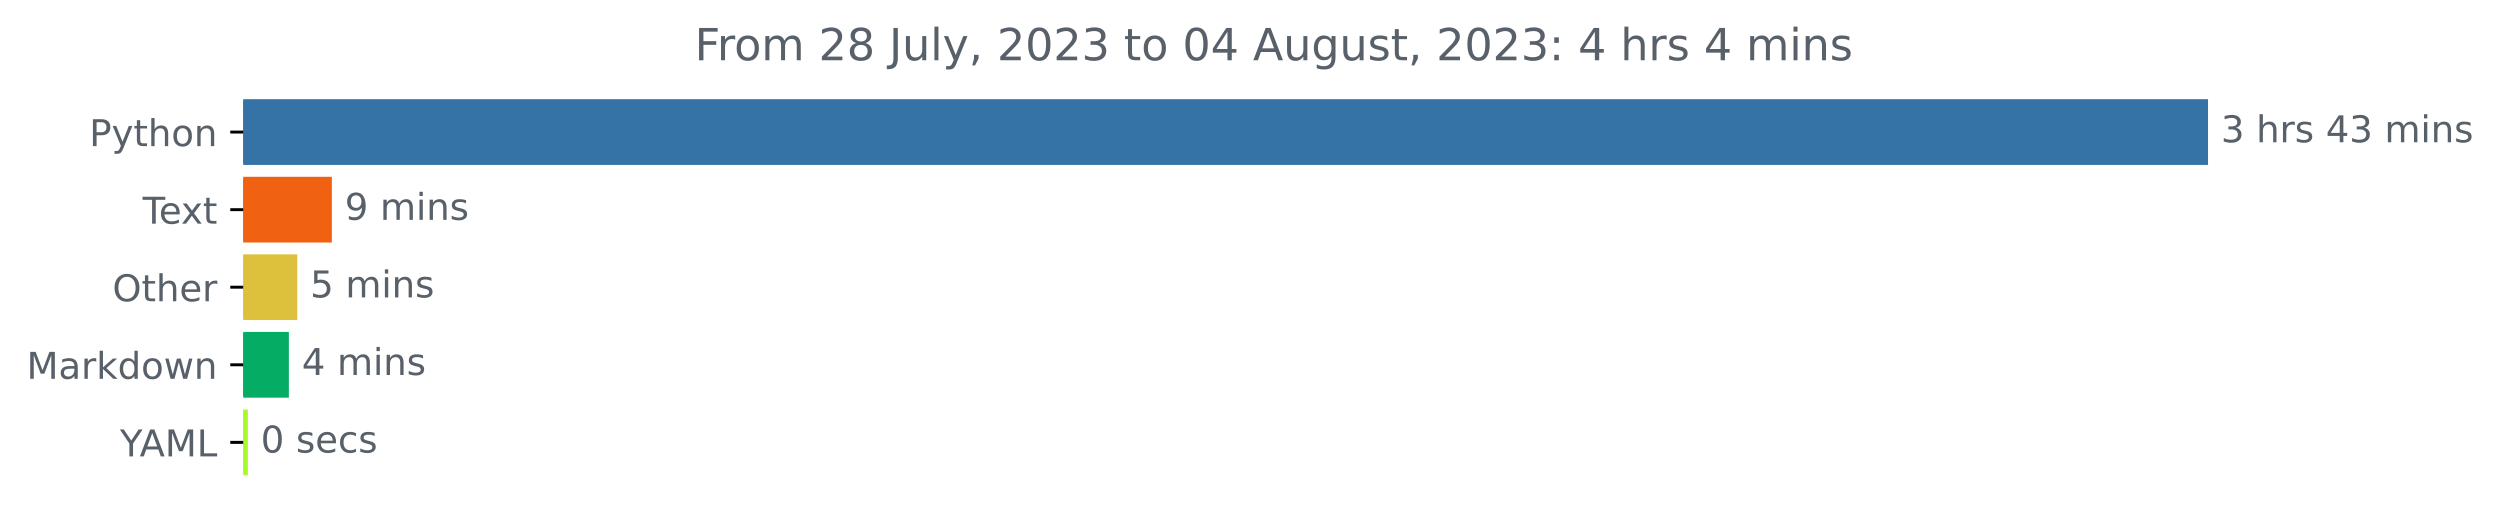
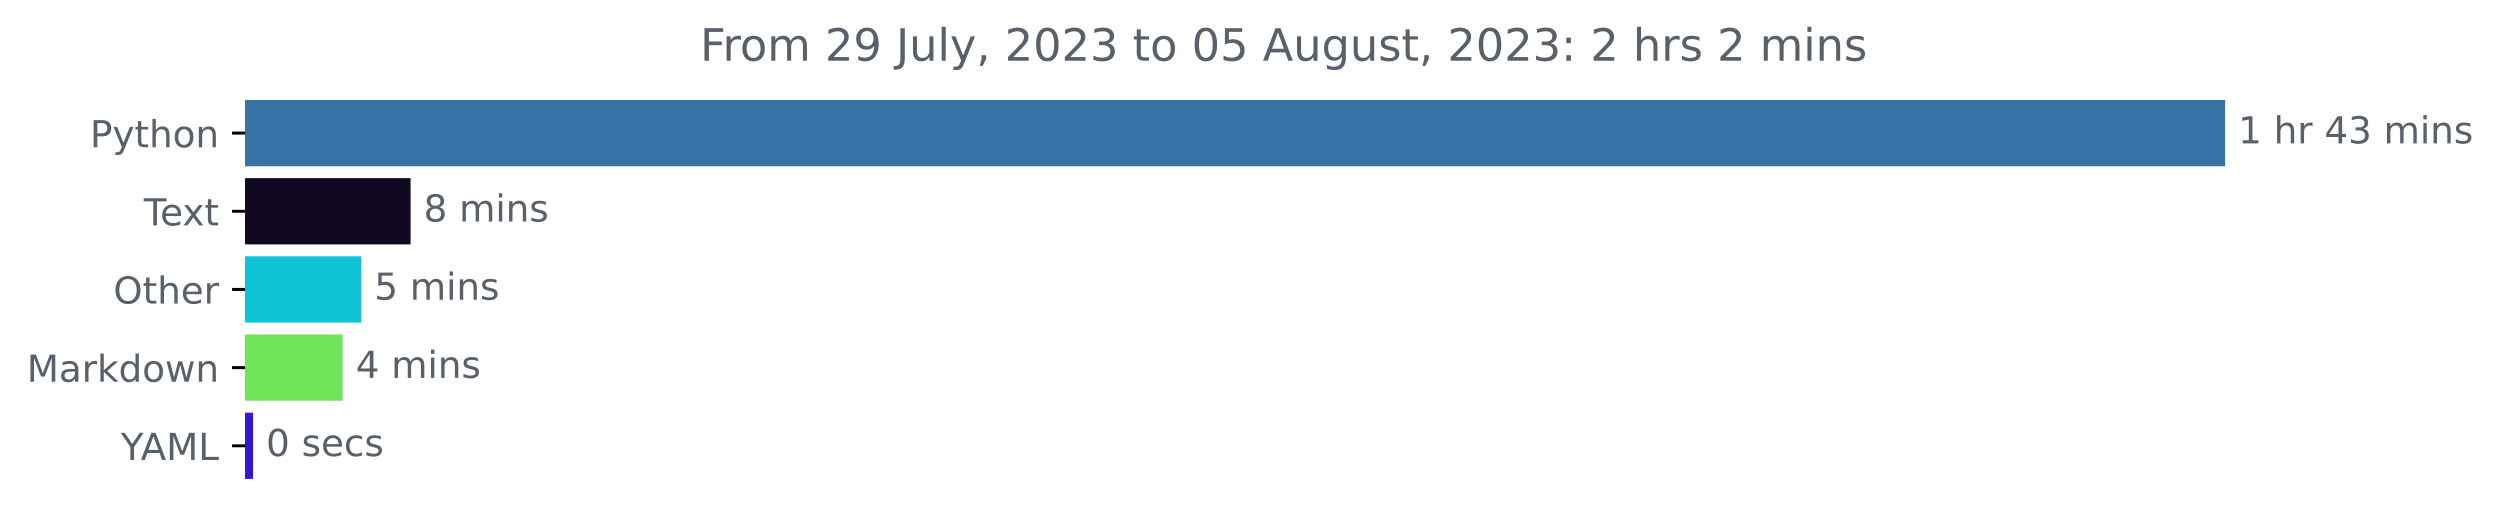
- <svg xmlns="http://www.w3.org/2000/svg" xmlns:xlink="http://www.w3.org/1999/xlink" width="676.815pt" height="140.398pt" viewBox="0 0 676.815 140.398" version="1.1">
+ <svg xmlns="http://www.w3.org/2000/svg" xmlns:xlink="http://www.w3.org/1999/xlink" width="671.605pt" height="140.398pt" viewBox="0 0 671.605 140.398" version="1.1">
  <defs>
    <style type="text/css">*{stroke-linejoin: round; stroke-linecap: butt}</style>
  </defs>
  <g id="figure_1">
    <g id="patch_1">
-       <path d="M 0 140.398  L 676.815 140.398  L 676.815 0  L 0 0  L 0 140.398  z " style="fill: none" />
+       <path d="M 0 140.398  L 671.605 140.398  L 671.605 0  L 0 0  L 0 140.398  z " style="fill: none" />
    </g>
    <g id="axes_1">
      <g id="patch_2">
-         <path d="M 65.841 27.358  L 597.269 27.358  L 597.269 44.158  L 65.841 44.158  z " clip-path="url(#p86bc22ea12)" style="fill: #3572a5; stroke: #3572a5; stroke-linejoin: miter" />
+         <path d="M 65.841 27.358  L 597.269 27.358  L 597.269 44.158  L 65.841 44.158  z " clip-path="url(#pfd7e960f10)" style="fill: #3572a5; stroke: #3572a5; stroke-linejoin: miter" />
      </g>
      <g id="patch_3">
-         <path d="M 65.841 48.358  L 89.341 48.358  L 89.341 65.158  L 65.841 65.158  z " clip-path="url(#p86bc22ea12)" style="fill: #f16112; stroke: #f16112; stroke-linejoin: miter" />
+         <path d="M 65.841 48.358  L 109.799 48.358  L 109.799 65.158  L 65.841 65.158  z " clip-path="url(#pfd7e960f10)" style="fill: #110821; stroke: #110821; stroke-linejoin: miter" />
      </g>
      <g id="patch_4">
-         <path d="M 65.841 69.358  L 79.976 69.358  L 79.976 86.158  L 65.841 86.158  z " clip-path="url(#p86bc22ea12)" style="fill: #ddc03c; stroke: #ddc03c; stroke-linejoin: miter" />
+         <path d="M 65.841 69.358  L 96.561 69.358  L 96.561 86.158  L 65.841 86.158  z " clip-path="url(#pfd7e960f10)" style="fill: #10c2d5; stroke: #10c2d5; stroke-linejoin: miter" />
      </g>
      <g id="patch_5">
-         <path d="M 65.841 90.358  L 77.707 90.358  L 77.707 107.158  L 65.841 107.158  z " clip-path="url(#p86bc22ea12)" style="fill: #05ac63; stroke: #05ac63; stroke-linejoin: miter" />
+         <path d="M 65.841 90.358  L 91.557 90.358  L 91.557 107.158  L 65.841 107.158  z " clip-path="url(#pfd7e960f10)" style="fill: #6fe55a; stroke: #6fe55a; stroke-linejoin: miter" />
      </g>
      <g id="patch_6">
-         <path d="M 65.841 111.358  L 66.597 111.358  L 66.597 128.158  L 65.841 128.158  z " clip-path="url(#p86bc22ea12)" style="fill: #a8fb29; stroke: #a8fb29; stroke-linejoin: miter" />
+         <path d="M 65.841 111.358  L 67.487 111.358  L 67.487 128.158  L 65.841 128.158  z " clip-path="url(#pfd7e960f10)" style="fill: #3617d1; stroke: #3617d1; stroke-linejoin: miter" />
      </g>
      <g id="matplotlib.axis_1" />
      <g id="matplotlib.axis_2">
        <g id="ytick_1">
          <g id="line2d_1">
            <defs>
-               <path id="m9ac40d24cc" d="M 0 0  L -3.5 0  " style="stroke: #000000; stroke-width: 0.8" />
+               <path id="m8bc936b886" d="M 0 0  L -3.5 0  " style="stroke: #000000; stroke-width: 0.8" />
            </defs>
            <g>
-               <use xlink:href="#m9ac40d24cc" x="65.841" y="35.758" style="stroke: #000000; stroke-width: 0.8" />
+               <use xlink:href="#m8bc936b886" x="65.841" y="35.758" style="stroke: #000000; stroke-width: 0.8" />
            </g>
          </g>
          <g id="text_1">
            <g style="fill: #586069" transform="translate(24.17813 39.55734)scale(0.1 -0.1)">
              <defs>
                <path id="DejaVuSans-50" d="M 1259 4147  L 1259 2394  L 2053 2394  Q 2494 2394 2734 2622  Q 2975 2850 2975 3272  Q 2975 3691 2734 3919  Q 2494 4147 2053 4147  L 1259 4147  z M 628 4666  L 2053 4666  Q 2838 4666 3239 4311  Q 3641 3956 3641 3272  Q 3641 2581 3239 2228  Q 2838 1875 2053 1875  L 1259 1875  L 1259 0  L 628 0  L 628 4666  z " transform="scale(0.015625)" />
                <path id="DejaVuSans-79" d="M 2059 -325  Q 1816 -950 1584 -1140  Q 1353 -1331 966 -1331  L 506 -1331  L 506 -850  L 844 -850  Q 1081 -850 1212 -737  Q 1344 -625 1503 -206  L 1606 56  L 191 3500  L 800 3500  L 1894 763  L 2988 3500  L 3597 3500  L 2059 -325  z " transform="scale(0.015625)" />
                <path id="DejaVuSans-74" d="M 1172 4494  L 1172 3500  L 2356 3500  L 2356 3053  L 1172 3053  L 1172 1153  Q 1172 725 1289 603  Q 1406 481 1766 481  L 2356 481  L 2356 0  L 1766 0  Q 1100 0 847 248  Q 594 497 594 1153  L 594 3053  L 172 3053  L 172 3500  L 594 3500  L 594 4494  L 1172 4494  z " transform="scale(0.015625)" />
                <path id="DejaVuSans-68" d="M 3513 2113  L 3513 0  L 2938 0  L 2938 2094  Q 2938 2591 2744 2837  Q 2550 3084 2163 3084  Q 1697 3084 1428 2787  Q 1159 2491 1159 1978  L 1159 0  L 581 0  L 581 4863  L 1159 4863  L 1159 2956  Q 1366 3272 1645 3428  Q 1925 3584 2291 3584  Q 2894 3584 3203 3211  Q 3513 2838 3513 2113  z " transform="scale(0.015625)" />
                <path id="DejaVuSans-6f" d="M 1959 3097  Q 1497 3097 1228 2736  Q 959 2375 959 1747  Q 959 1119 1226 758  Q 1494 397 1959 397  Q 2419 397 2687 759  Q 2956 1122 2956 1747  Q 2956 2369 2687 2733  Q 2419 3097 1959 3097  z M 1959 3584  Q 2709 3584 3137 3096  Q 3566 2609 3566 1747  Q 3566 888 3137 398  Q 2709 -91 1959 -91  Q 1206 -91 779 398  Q 353 888 353 1747  Q 353 2609 779 3096  Q 1206 3584 1959 3584  z " transform="scale(0.015625)" />
                <path id="DejaVuSans-6e" d="M 3513 2113  L 3513 0  L 2938 0  L 2938 2094  Q 2938 2591 2744 2837  Q 2550 3084 2163 3084  Q 1697 3084 1428 2787  Q 1159 2491 1159 1978  L 1159 0  L 581 0  L 581 3500  L 1159 3500  L 1159 2956  Q 1366 3272 1645 3428  Q 1925 3584 2291 3584  Q 2894 3584 3203 3211  Q 3513 2838 3513 2113  z " transform="scale(0.015625)" />
              </defs>
              <use xlink:href="#DejaVuSans-50" />
              <use xlink:href="#DejaVuSans-79" x="60.303" />
              <use xlink:href="#DejaVuSans-74" x="119.482" />
              <use xlink:href="#DejaVuSans-68" x="158.691" />
              <use xlink:href="#DejaVuSans-6f" x="222.07" />
              <use xlink:href="#DejaVuSans-6e" x="283.252" />
            </g>
          </g>
        </g>
        <g id="ytick_2">
          <g id="line2d_2">
            <g>
-               <use xlink:href="#m9ac40d24cc" x="65.841" y="56.758" style="stroke: #000000; stroke-width: 0.8" />
+               <use xlink:href="#m8bc936b886" x="65.841" y="56.758" style="stroke: #000000; stroke-width: 0.8" />
            </g>
          </g>
          <g id="text_2">
            <g style="fill: #586069" transform="translate(38.61563 60.55734)scale(0.1 -0.1)">
              <defs>
                <path id="DejaVuSans-54" d="M -19 4666  L 3928 4666  L 3928 4134  L 2272 4134  L 2272 0  L 1638 0  L 1638 4134  L -19 4134  L -19 4666  z " transform="scale(0.015625)" />
                <path id="DejaVuSans-65" d="M 3597 1894  L 3597 1613  L 953 1613  Q 991 1019 1311 708  Q 1631 397 2203 397  Q 2534 397 2845 478  Q 3156 559 3463 722  L 3463 178  Q 3153 47 2828 -22  Q 2503 -91 2169 -91  Q 1331 -91 842 396  Q 353 884 353 1716  Q 353 2575 817 3079  Q 1281 3584 2069 3584  Q 2775 3584 3186 3129  Q 3597 2675 3597 1894  z M 3022 2063  Q 3016 2534 2758 2815  Q 2500 3097 2075 3097  Q 1594 3097 1305 2825  Q 1016 2553 972 2059  L 3022 2063  z " transform="scale(0.015625)" />
                <path id="DejaVuSans-78" d="M 3513 3500  L 2247 1797  L 3578 0  L 2900 0  L 1881 1375  L 863 0  L 184 0  L 1544 1831  L 300 3500  L 978 3500  L 1906 2253  L 2834 3500  L 3513 3500  z " transform="scale(0.015625)" />
              </defs>
              <use xlink:href="#DejaVuSans-54" />
              <use xlink:href="#DejaVuSans-65" x="44.084" />
              <use xlink:href="#DejaVuSans-78" x="103.857" />
              <use xlink:href="#DejaVuSans-74" x="163.037" />
            </g>
          </g>
        </g>
        <g id="ytick_3">
          <g id="line2d_3">
            <g>
-               <use xlink:href="#m9ac40d24cc" x="65.841" y="77.758" style="stroke: #000000; stroke-width: 0.8" />
+               <use xlink:href="#m8bc936b886" x="65.841" y="77.758" style="stroke: #000000; stroke-width: 0.8" />
            </g>
          </g>
          <g id="text_3">
            <g style="fill: #586069" transform="translate(30.44687 81.55734)scale(0.1 -0.1)">
              <defs>
                <path id="DejaVuSans-4f" d="M 2522 4238  Q 1834 4238 1429 3725  Q 1025 3213 1025 2328  Q 1025 1447 1429 934  Q 1834 422 2522 422  Q 3209 422 3611 934  Q 4013 1447 4013 2328  Q 4013 3213 3611 3725  Q 3209 4238 2522 4238  z M 2522 4750  Q 3503 4750 4090 4092  Q 4678 3434 4678 2328  Q 4678 1225 4090 567  Q 3503 -91 2522 -91  Q 1538 -91 948 565  Q 359 1222 359 2328  Q 359 3434 948 4092  Q 1538 4750 2522 4750  z " transform="scale(0.015625)" />
                <path id="DejaVuSans-72" d="M 2631 2963  Q 2534 3019 2420 3045  Q 2306 3072 2169 3072  Q 1681 3072 1420 2755  Q 1159 2438 1159 1844  L 1159 0  L 581 0  L 581 3500  L 1159 3500  L 1159 2956  Q 1341 3275 1631 3429  Q 1922 3584 2338 3584  Q 2397 3584 2469 3576  Q 2541 3569 2628 3553  L 2631 2963  z " transform="scale(0.015625)" />
              </defs>
              <use xlink:href="#DejaVuSans-4f" />
              <use xlink:href="#DejaVuSans-74" x="78.711" />
              <use xlink:href="#DejaVuSans-68" x="117.92" />
              <use xlink:href="#DejaVuSans-65" x="181.299" />
              <use xlink:href="#DejaVuSans-72" x="242.822" />
            </g>
          </g>
        </g>
        <g id="ytick_4">
          <g id="line2d_4">
            <g>
-               <use xlink:href="#m9ac40d24cc" x="65.841" y="98.758" style="stroke: #000000; stroke-width: 0.8" />
+               <use xlink:href="#m8bc936b886" x="65.841" y="98.758" style="stroke: #000000; stroke-width: 0.8" />
            </g>
          </g>
          <g id="text_4">
            <g style="fill: #586069" transform="translate(7.2 102.5573)scale(0.1 -0.1)">
              <defs>
                <path id="DejaVuSans-4d" d="M 628 4666  L 1569 4666  L 2759 1491  L 3956 4666  L 4897 4666  L 4897 0  L 4281 0  L 4281 4097  L 3078 897  L 2444 897  L 1241 4097  L 1241 0  L 628 0  L 628 4666  z " transform="scale(0.015625)" />
                <path id="DejaVuSans-61" d="M 2194 1759  Q 1497 1759 1228 1600  Q 959 1441 959 1056  Q 959 750 1161 570  Q 1363 391 1709 391  Q 2188 391 2477 730  Q 2766 1069 2766 1631  L 2766 1759  L 2194 1759  z M 3341 1997  L 3341 0  L 2766 0  L 2766 531  Q 2569 213 2275 61  Q 1981 -91 1556 -91  Q 1019 -91 701 211  Q 384 513 384 1019  Q 384 1609 779 1909  Q 1175 2209 1959 2209  L 2766 2209  L 2766 2266  Q 2766 2663 2505 2880  Q 2244 3097 1772 3097  Q 1472 3097 1187 3025  Q 903 2953 641 2809  L 641 3341  Q 956 3463 1253 3523  Q 1550 3584 1831 3584  Q 2591 3584 2966 3190  Q 3341 2797 3341 1997  z " transform="scale(0.015625)" />
                <path id="DejaVuSans-6b" d="M 581 4863  L 1159 4863  L 1159 1991  L 2875 3500  L 3609 3500  L 1753 1863  L 3688 0  L 2938 0  L 1159 1709  L 1159 0  L 581 0  L 581 4863  z " transform="scale(0.015625)" />
                <path id="DejaVuSans-64" d="M 2906 2969  L 2906 4863  L 3481 4863  L 3481 0  L 2906 0  L 2906 525  Q 2725 213 2448 61  Q 2172 -91 1784 -91  Q 1150 -91 751 415  Q 353 922 353 1747  Q 353 2572 751 3078  Q 1150 3584 1784 3584  Q 2172 3584 2448 3432  Q 2725 3281 2906 2969  z M 947 1747  Q 947 1113 1208 752  Q 1469 391 1925 391  Q 2381 391 2643 752  Q 2906 1113 2906 1747  Q 2906 2381 2643 2742  Q 2381 3103 1925 3103  Q 1469 3103 1208 2742  Q 947 2381 947 1747  z " transform="scale(0.015625)" />
                <path id="DejaVuSans-77" d="M 269 3500  L 844 3500  L 1563 769  L 2278 3500  L 2956 3500  L 3675 769  L 4391 3500  L 4966 3500  L 4050 0  L 3372 0  L 2619 2869  L 1863 0  L 1184 0  L 269 3500  z " transform="scale(0.015625)" />
              </defs>
              <use xlink:href="#DejaVuSans-4d" />
              <use xlink:href="#DejaVuSans-61" x="86.279" />
              <use xlink:href="#DejaVuSans-72" x="147.559" />
              <use xlink:href="#DejaVuSans-6b" x="188.672" />
              <use xlink:href="#DejaVuSans-64" x="246.582" />
              <use xlink:href="#DejaVuSans-6f" x="310.059" />
              <use xlink:href="#DejaVuSans-77" x="371.24" />
              <use xlink:href="#DejaVuSans-6e" x="453.027" />
            </g>
          </g>
        </g>
        <g id="ytick_5">
          <g id="line2d_5">
            <g>
-               <use xlink:href="#m9ac40d24cc" x="65.841" y="119.758" style="stroke: #000000; stroke-width: 0.8" />
+               <use xlink:href="#m8bc936b886" x="65.841" y="119.758" style="stroke: #000000; stroke-width: 0.8" />
            </g>
          </g>
          <g id="text_5">
            <g style="fill: #586069" transform="translate(32.46719 123.5573)scale(0.1 -0.1)">
              <defs>
                <path id="DejaVuSans-59" d="M -13 4666  L 666 4666  L 1959 2747  L 3244 4666  L 3922 4666  L 2272 2222  L 2272 0  L 1638 0  L 1638 2222  L -13 4666  z " transform="scale(0.015625)" />
                <path id="DejaVuSans-41" d="M 2188 4044  L 1331 1722  L 3047 1722  L 2188 4044  z M 1831 4666  L 2547 4666  L 4325 0  L 3669 0  L 3244 1197  L 1141 1197  L 716 0  L 50 0  L 1831 4666  z " transform="scale(0.015625)" />
                <path id="DejaVuSans-4c" d="M 628 4666  L 1259 4666  L 1259 531  L 3531 531  L 3531 0  L 628 0  L 628 4666  z " transform="scale(0.015625)" />
              </defs>
              <use xlink:href="#DejaVuSans-59" />
              <use xlink:href="#DejaVuSans-41" x="53.334" />
              <use xlink:href="#DejaVuSans-4d" x="121.742" />
              <use xlink:href="#DejaVuSans-4c" x="208.021" />
            </g>
          </g>
        </g>
      </g>
      <g id="text_6">
        <g style="fill: #586069" transform="translate(601.2692 38.5175)scale(0.1 -0.1)">
          <defs>
+             <path id="DejaVuSans-31" d="M 794 531  L 1825 531  L 1825 4091  L 703 3866  L 703 4441  L 1819 4666  L 2450 4666  L 2450 531  L 3481 531  L 3481 0  L 794 0  L 794 531  z " transform="scale(0.015625)" />
+             <path id="DejaVuSans-20" transform="scale(0.015625)" />
+             <path id="DejaVuSans-34" d="M 2419 4116  L 825 1625  L 2419 1625  L 2419 4116  z M 2253 4666  L 3047 4666  L 3047 1625  L 3713 1625  L 3713 1100  L 3047 1100  L 3047 0  L 2419 0  L 2419 1100  L 313 1100  L 313 1709  L 2253 4666  z " transform="scale(0.015625)" />
            <path id="DejaVuSans-33" d="M 2597 2516  Q 3050 2419 3304 2112  Q 3559 1806 3559 1356  Q 3559 666 3084 287  Q 2609 -91 1734 -91  Q 1441 -91 1130 -33  Q 819 25 488 141  L 488 750  Q 750 597 1062 519  Q 1375 441 1716 441  Q 2309 441 2620 675  Q 2931 909 2931 1356  Q 2931 1769 2642 2001  Q 2353 2234 1838 2234  L 1294 2234  L 1294 2753  L 1863 2753  Q 2328 2753 2575 2939  Q 2822 3125 2822 3475  Q 2822 3834 2567 4026  Q 2313 4219 1838 4219  Q 1578 4219 1281 4162  Q 984 4106 628 3988  L 628 4550  Q 988 4650 1302 4700  Q 1616 4750 1894 4750  Q 2613 4750 3031 4423  Q 3450 4097 3450 3541  Q 3450 3153 3228 2886  Q 3006 2619 2597 2516  z " transform="scale(0.015625)" />
-             <path id="DejaVuSans-20" transform="scale(0.015625)" />
-             <path id="DejaVuSans-73" d="M 2834 3397  L 2834 2853  Q 2591 2978 2328 3040  Q 2066 3103 1784 3103  Q 1356 3103 1142 2972  Q 928 2841 928 2578  Q 928 2378 1081 2264  Q 1234 2150 1697 2047  L 1894 2003  Q 2506 1872 2764 1633  Q 3022 1394 3022 966  Q 3022 478 2636 193  Q 2250 -91 1575 -91  Q 1294 -91 989 -36  Q 684 19 347 128  L 347 722  Q 666 556 975 473  Q 1284 391 1588 391  Q 1994 391 2212 530  Q 2431 669 2431 922  Q 2431 1156 2273 1281  Q 2116 1406 1581 1522  L 1381 1569  Q 847 1681 609 1914  Q 372 2147 372 2553  Q 372 3047 722 3315  Q 1072 3584 1716 3584  Q 2034 3584 2315 3537  Q 2597 3491 2834 3397  z " transform="scale(0.015625)" />
-             <path id="DejaVuSans-34" d="M 2419 4116  L 825 1625  L 2419 1625  L 2419 4116  z M 2253 4666  L 3047 4666  L 3047 1625  L 3713 1625  L 3713 1100  L 3047 1100  L 3047 0  L 2419 0  L 2419 1100  L 313 1100  L 313 1709  L 2253 4666  z " transform="scale(0.015625)" />
            <path id="DejaVuSans-6d" d="M 3328 2828  Q 3544 3216 3844 3400  Q 4144 3584 4550 3584  Q 5097 3584 5394 3201  Q 5691 2819 5691 2113  L 5691 0  L 5113 0  L 5113 2094  Q 5113 2597 4934 2840  Q 4756 3084 4391 3084  Q 3944 3084 3684 2787  Q 3425 2491 3425 1978  L 3425 0  L 2847 0  L 2847 2094  Q 2847 2600 2669 2842  Q 2491 3084 2119 3084  Q 1678 3084 1418 2786  Q 1159 2488 1159 1978  L 1159 0  L 581 0  L 581 3500  L 1159 3500  L 1159 2956  Q 1356 3278 1631 3431  Q 1906 3584 2284 3584  Q 2666 3584 2933 3390  Q 3200 3197 3328 2828  z " transform="scale(0.015625)" />
            <path id="DejaVuSans-69" d="M 603 3500  L 1178 3500  L 1178 0  L 603 0  L 603 3500  z M 603 4863  L 1178 4863  L 1178 4134  L 603 4134  L 603 4863  z " transform="scale(0.015625)" />
-           </defs>
-           <use xlink:href="#DejaVuSans-33" />
+             <path id="DejaVuSans-73" d="M 2834 3397  L 2834 2853  Q 2591 2978 2328 3040  Q 2066 3103 1784 3103  Q 1356 3103 1142 2972  Q 928 2841 928 2578  Q 928 2378 1081 2264  Q 1234 2150 1697 2047  L 1894 2003  Q 2506 1872 2764 1633  Q 3022 1394 3022 966  Q 3022 478 2636 193  Q 2250 -91 1575 -91  Q 1294 -91 989 -36  Q 684 19 347 128  L 347 722  Q 666 556 975 473  Q 1284 391 1588 391  Q 1994 391 2212 530  Q 2431 669 2431 922  Q 2431 1156 2273 1281  Q 2116 1406 1581 1522  L 1381 1569  Q 847 1681 609 1914  Q 372 2147 372 2553  Q 372 3047 722 3315  Q 1072 3584 1716 3584  Q 2034 3584 2315 3537  Q 2597 3491 2834 3397  z " transform="scale(0.015625)" />
+           </defs>
+           <use xlink:href="#DejaVuSans-31" />
          <use xlink:href="#DejaVuSans-20" x="63.623" />
          <use xlink:href="#DejaVuSans-68" x="95.41" />
          <use xlink:href="#DejaVuSans-72" x="158.789" />
-           <use xlink:href="#DejaVuSans-73" x="199.902" />
-           <use xlink:href="#DejaVuSans-20" x="252.002" />
-           <use xlink:href="#DejaVuSans-34" x="283.789" />
-           <use xlink:href="#DejaVuSans-33" x="347.412" />
-           <use xlink:href="#DejaVuSans-20" x="411.035" />
-           <use xlink:href="#DejaVuSans-6d" x="442.822" />
-           <use xlink:href="#DejaVuSans-69" x="540.234" />
-           <use xlink:href="#DejaVuSans-6e" x="568.018" />
-           <use xlink:href="#DejaVuSans-73" x="631.396" />
+           <use xlink:href="#DejaVuSans-20" x="199.902" />
+           <use xlink:href="#DejaVuSans-34" x="231.689" />
+           <use xlink:href="#DejaVuSans-33" x="295.312" />
+           <use xlink:href="#DejaVuSans-20" x="358.936" />
+           <use xlink:href="#DejaVuSans-6d" x="390.723" />
+           <use xlink:href="#DejaVuSans-69" x="488.135" />
+           <use xlink:href="#DejaVuSans-6e" x="515.918" />
+           <use xlink:href="#DejaVuSans-73" x="579.297" />
        </g>
      </g>
      <g id="text_7">
-         <g style="fill: #586069" transform="translate(93.34075 59.5175)scale(0.1 -0.1)">
-           <defs>
-             <path id="DejaVuSans-39" d="M 703 97  L 703 672  Q 941 559 1184 500  Q 1428 441 1663 441  Q 2288 441 2617 861  Q 2947 1281 2994 2138  Q 2813 1869 2534 1725  Q 2256 1581 1919 1581  Q 1219 1581 811 2004  Q 403 2428 403 3163  Q 403 3881 828 4315  Q 1253 4750 1959 4750  Q 2769 4750 3195 4129  Q 3622 3509 3622 2328  Q 3622 1225 3098 567  Q 2575 -91 1691 -91  Q 1453 -91 1209 -44  Q 966 3 703 97  z M 1959 2075  Q 2384 2075 2632 2365  Q 2881 2656 2881 3163  Q 2881 3666 2632 3958  Q 2384 4250 1959 4250  Q 1534 4250 1286 3958  Q 1038 3666 1038 3163  Q 1038 2656 1286 2365  Q 1534 2075 1959 2075  z " transform="scale(0.015625)" />
-           </defs>
-           <use xlink:href="#DejaVuSans-39" />
+         <g style="fill: #586069" transform="translate(113.7991 59.5175)scale(0.1 -0.1)">
+           <defs>
+             <path id="DejaVuSans-38" d="M 2034 2216  Q 1584 2216 1326 1975  Q 1069 1734 1069 1313  Q 1069 891 1326 650  Q 1584 409 2034 409  Q 2484 409 2743 651  Q 3003 894 3003 1313  Q 3003 1734 2745 1975  Q 2488 2216 2034 2216  z M 1403 2484  Q 997 2584 770 2862  Q 544 3141 544 3541  Q 544 4100 942 4425  Q 1341 4750 2034 4750  Q 2731 4750 3128 4425  Q 3525 4100 3525 3541  Q 3525 3141 3298 2862  Q 3072 2584 2669 2484  Q 3125 2378 3379 2068  Q 3634 1759 3634 1313  Q 3634 634 3220 271  Q 2806 -91 2034 -91  Q 1263 -91 848 271  Q 434 634 434 1313  Q 434 1759 690 2068  Q 947 2378 1403 2484  z M 1172 3481  Q 1172 3119 1398 2916  Q 1625 2713 2034 2713  Q 2441 2713 2670 2916  Q 2900 3119 2900 3481  Q 2900 3844 2670 4047  Q 2441 4250 2034 4250  Q 1625 4250 1398 4047  Q 1172 3844 1172 3481  z " transform="scale(0.015625)" />
+           </defs>
+           <use xlink:href="#DejaVuSans-38" />
          <use xlink:href="#DejaVuSans-20" x="63.623" />
          <use xlink:href="#DejaVuSans-6d" x="95.41" />
          <use xlink:href="#DejaVuSans-69" x="192.822" />
          <use xlink:href="#DejaVuSans-6e" x="220.605" />
          <use xlink:href="#DejaVuSans-73" x="283.984" />
        </g>
      </g>
      <g id="text_8">
-         <g style="fill: #586069" transform="translate(83.9756 80.5175)scale(0.1 -0.1)">
+         <g style="fill: #586069" transform="translate(100.5609 80.5175)scale(0.1 -0.1)">
          <defs>
            <path id="DejaVuSans-35" d="M 691 4666  L 3169 4666  L 3169 4134  L 1269 4134  L 1269 2991  Q 1406 3038 1543 3061  Q 1681 3084 1819 3084  Q 2600 3084 3056 2656  Q 3513 2228 3513 1497  Q 3513 744 3044 326  Q 2575 -91 1722 -91  Q 1428 -91 1123 -41  Q 819 9 494 109  L 494 744  Q 775 591 1075 516  Q 1375 441 1709 441  Q 2250 441 2565 725  Q 2881 1009 2881 1497  Q 2881 1984 2565 2268  Q 2250 2553 1709 2553  Q 1456 2553 1204 2497  Q 953 2441 691 2322  L 691 4666  z " transform="scale(0.015625)" />
          </defs>
          <use xlink:href="#DejaVuSans-35" />
          <use xlink:href="#DejaVuSans-20" x="63.623" />
          <use xlink:href="#DejaVuSans-6d" x="95.41" />
          <use xlink:href="#DejaVuSans-69" x="192.822" />
          <use xlink:href="#DejaVuSans-6e" x="220.605" />
          <use xlink:href="#DejaVuSans-73" x="283.984" />
        </g>
      </g>
      <g id="text_9">
-         <g style="fill: #586069" transform="translate(81.70703 101.5175)scale(0.1 -0.1)">
+         <g style="fill: #586069" transform="translate(95.55695 101.5175)scale(0.1 -0.1)">
          <use xlink:href="#DejaVuSans-34" />
          <use xlink:href="#DejaVuSans-20" x="63.623" />
          <use xlink:href="#DejaVuSans-6d" x="95.41" />
          <use xlink:href="#DejaVuSans-69" x="192.822" />
          <use xlink:href="#DejaVuSans-6e" x="220.605" />
          <use xlink:href="#DejaVuSans-73" x="283.984" />
        </g>
      </g>
      <g id="text_10">
-         <g style="fill: #586069" transform="translate(70.59682 122.5175)scale(0.1 -0.1)">
+         <g style="fill: #586069" transform="translate(71.48748 122.5175)scale(0.1 -0.1)">
          <defs>
            <path id="DejaVuSans-30" d="M 2034 4250  Q 1547 4250 1301 3770  Q 1056 3291 1056 2328  Q 1056 1369 1301 889  Q 1547 409 2034 409  Q 2525 409 2770 889  Q 3016 1369 3016 2328  Q 3016 3291 2770 3770  Q 2525 4250 2034 4250  z M 2034 4750  Q 2819 4750 3233 4129  Q 3647 3509 3647 2328  Q 3647 1150 3233 529  Q 2819 -91 2034 -91  Q 1250 -91 836 529  Q 422 1150 422 2328  Q 422 3509 836 4129  Q 1250 4750 2034 4750  z " transform="scale(0.015625)" />
            <path id="DejaVuSans-63" d="M 3122 3366  L 3122 2828  Q 2878 2963 2633 3030  Q 2388 3097 2138 3097  Q 1578 3097 1268 2742  Q 959 2388 959 1747  Q 959 1106 1268 751  Q 1578 397 2138 397  Q 2388 397 2633 464  Q 2878 531 3122 666  L 3122 134  Q 2881 22 2623 -34  Q 2366 -91 2075 -91  Q 1284 -91 818 406  Q 353 903 353 1747  Q 353 2603 823 3093  Q 1294 3584 2113 3584  Q 2378 3584 2631 3529  Q 2884 3475 3122 3366  z " transform="scale(0.015625)" />
          </defs>
          <use xlink:href="#DejaVuSans-30" />
          <use xlink:href="#DejaVuSans-20" x="63.623" />
          <use xlink:href="#DejaVuSans-73" x="95.41" />
          <use xlink:href="#DejaVuSans-65" x="147.51" />
          <use xlink:href="#DejaVuSans-63" x="209.033" />
          <use xlink:href="#DejaVuSans-73" x="264.014" />
        </g>
      </g>
      <g id="text_11">
        <g style="fill: #586069" transform="translate(188.0775 16.31812)scale(0.12 -0.12)">
          <defs>
            <path id="DejaVuSans-46" d="M 628 4666  L 3309 4666  L 3309 4134  L 1259 4134  L 1259 2759  L 3109 2759  L 3109 2228  L 1259 2228  L 1259 0  L 628 0  L 628 4666  z " transform="scale(0.015625)" />
            <path id="DejaVuSans-32" d="M 1228 531  L 3431 531  L 3431 0  L 469 0  L 469 531  Q 828 903 1448 1529  Q 2069 2156 2228 2338  Q 2531 2678 2651 2914  Q 2772 3150 2772 3378  Q 2772 3750 2511 3984  Q 2250 4219 1831 4219  Q 1534 4219 1204 4116  Q 875 4013 500 3803  L 500 4441  Q 881 4594 1212 4672  Q 1544 4750 1819 4750  Q 2544 4750 2975 4387  Q 3406 4025 3406 3419  Q 3406 3131 3298 2873  Q 3191 2616 2906 2266  Q 2828 2175 2409 1742  Q 1991 1309 1228 531  z " transform="scale(0.015625)" />
-             <path id="DejaVuSans-38" d="M 2034 2216  Q 1584 2216 1326 1975  Q 1069 1734 1069 1313  Q 1069 891 1326 650  Q 1584 409 2034 409  Q 2484 409 2743 651  Q 3003 894 3003 1313  Q 3003 1734 2745 1975  Q 2488 2216 2034 2216  z M 1403 2484  Q 997 2584 770 2862  Q 544 3141 544 3541  Q 544 4100 942 4425  Q 1341 4750 2034 4750  Q 2731 4750 3128 4425  Q 3525 4100 3525 3541  Q 3525 3141 3298 2862  Q 3072 2584 2669 2484  Q 3125 2378 3379 2068  Q 3634 1759 3634 1313  Q 3634 634 3220 271  Q 2806 -91 2034 -91  Q 1263 -91 848 271  Q 434 634 434 1313  Q 434 1759 690 2068  Q 947 2378 1403 2484  z M 1172 3481  Q 1172 3119 1398 2916  Q 1625 2713 2034 2713  Q 2441 2713 2670 2916  Q 2900 3119 2900 3481  Q 2900 3844 2670 4047  Q 2441 4250 2034 4250  Q 1625 4250 1398 4047  Q 1172 3844 1172 3481  z " transform="scale(0.015625)" />
+             <path id="DejaVuSans-39" d="M 703 97  L 703 672  Q 941 559 1184 500  Q 1428 441 1663 441  Q 2288 441 2617 861  Q 2947 1281 2994 2138  Q 2813 1869 2534 1725  Q 2256 1581 1919 1581  Q 1219 1581 811 2004  Q 403 2428 403 3163  Q 403 3881 828 4315  Q 1253 4750 1959 4750  Q 2769 4750 3195 4129  Q 3622 3509 3622 2328  Q 3622 1225 3098 567  Q 2575 -91 1691 -91  Q 1453 -91 1209 -44  Q 966 3 703 97  z M 1959 2075  Q 2384 2075 2632 2365  Q 2881 2656 2881 3163  Q 2881 3666 2632 3958  Q 2384 4250 1959 4250  Q 1534 4250 1286 3958  Q 1038 3666 1038 3163  Q 1038 2656 1286 2365  Q 1534 2075 1959 2075  z " transform="scale(0.015625)" />
            <path id="DejaVuSans-4a" d="M 628 4666  L 1259 4666  L 1259 325  Q 1259 -519 939 -900  Q 619 -1281 -91 -1281  L -331 -1281  L -331 -750  L -134 -750  Q 284 -750 456 -515  Q 628 -281 628 325  L 628 4666  z " transform="scale(0.015625)" />
            <path id="DejaVuSans-75" d="M 544 1381  L 544 3500  L 1119 3500  L 1119 1403  Q 1119 906 1312 657  Q 1506 409 1894 409  Q 2359 409 2629 706  Q 2900 1003 2900 1516  L 2900 3500  L 3475 3500  L 3475 0  L 2900 0  L 2900 538  Q 2691 219 2414 64  Q 2138 -91 1772 -91  Q 1169 -91 856 284  Q 544 659 544 1381  z M 1991 3584  L 1991 3584  z " transform="scale(0.015625)" />
            <path id="DejaVuSans-6c" d="M 603 4863  L 1178 4863  L 1178 0  L 603 0  L 603 4863  z " transform="scale(0.015625)" />
            <path id="DejaVuSans-2c" d="M 750 794  L 1409 794  L 1409 256  L 897 -744  L 494 -744  L 750 256  L 750 794  z " transform="scale(0.015625)" />
            <path id="DejaVuSans-67" d="M 2906 1791  Q 2906 2416 2648 2759  Q 2391 3103 1925 3103  Q 1463 3103 1205 2759  Q 947 2416 947 1791  Q 947 1169 1205 825  Q 1463 481 1925 481  Q 2391 481 2648 825  Q 2906 1169 2906 1791  z M 3481 434  Q 3481 -459 3084 -895  Q 2688 -1331 1869 -1331  Q 1566 -1331 1297 -1286  Q 1028 -1241 775 -1147  L 775 -588  Q 1028 -725 1275 -790  Q 1522 -856 1778 -856  Q 2344 -856 2625 -561  Q 2906 -266 2906 331  L 2906 616  Q 2728 306 2450 153  Q 2172 0 1784 0  Q 1141 0 747 490  Q 353 981 353 1791  Q 353 2603 747 3093  Q 1141 3584 1784 3584  Q 2172 3584 2450 3431  Q 2728 3278 2906 2969  L 2906 3500  L 3481 3500  L 3481 434  z " transform="scale(0.015625)" />
            <path id="DejaVuSans-3a" d="M 750 794  L 1409 794  L 1409 0  L 750 0  L 750 794  z M 750 3309  L 1409 3309  L 1409 2516  L 750 2516  L 750 3309  z " transform="scale(0.015625)" />
          </defs>
          <use xlink:href="#DejaVuSans-46" />
          <use xlink:href="#DejaVuSans-72" x="50.27" />
          <use xlink:href="#DejaVuSans-6f" x="89.133" />
          <use xlink:href="#DejaVuSans-6d" x="150.314" />
          <use xlink:href="#DejaVuSans-20" x="247.727" />
          <use xlink:href="#DejaVuSans-32" x="279.514" />
-           <use xlink:href="#DejaVuSans-38" x="343.137" />
+           <use xlink:href="#DejaVuSans-39" x="343.137" />
          <use xlink:href="#DejaVuSans-20" x="406.76" />
          <use xlink:href="#DejaVuSans-4a" x="438.547" />
          <use xlink:href="#DejaVuSans-75" x="468.039" />
          <use xlink:href="#DejaVuSans-6c" x="531.418" />
          <use xlink:href="#DejaVuSans-79" x="559.201" />
          <use xlink:href="#DejaVuSans-2c" x="618.381" />
          <use xlink:href="#DejaVuSans-20" x="650.168" />
          <use xlink:href="#DejaVuSans-32" x="681.955" />
          <use xlink:href="#DejaVuSans-30" x="745.578" />
          <use xlink:href="#DejaVuSans-32" x="809.201" />
          <use xlink:href="#DejaVuSans-33" x="872.824" />
          <use xlink:href="#DejaVuSans-20" x="936.447" />
          <use xlink:href="#DejaVuSans-74" x="968.234" />
          <use xlink:href="#DejaVuSans-6f" x="1007.443" />
          <use xlink:href="#DejaVuSans-20" x="1068.625" />
          <use xlink:href="#DejaVuSans-30" x="1100.412" />
-           <use xlink:href="#DejaVuSans-34" x="1164.035" />
+           <use xlink:href="#DejaVuSans-35" x="1164.035" />
          <use xlink:href="#DejaVuSans-20" x="1227.658" />
          <use xlink:href="#DejaVuSans-41" x="1259.445" />
          <use xlink:href="#DejaVuSans-75" x="1327.854" />
          <use xlink:href="#DejaVuSans-67" x="1391.232" />
          <use xlink:href="#DejaVuSans-75" x="1454.709" />
          <use xlink:href="#DejaVuSans-73" x="1518.088" />
          <use xlink:href="#DejaVuSans-74" x="1570.188" />
          <use xlink:href="#DejaVuSans-2c" x="1609.396" />
          <use xlink:href="#DejaVuSans-20" x="1641.184" />
          <use xlink:href="#DejaVuSans-32" x="1672.971" />
          <use xlink:href="#DejaVuSans-30" x="1736.594" />
          <use xlink:href="#DejaVuSans-32" x="1800.217" />
          <use xlink:href="#DejaVuSans-33" x="1863.84" />
          <use xlink:href="#DejaVuSans-3a" x="1927.463" />
          <use xlink:href="#DejaVuSans-20" x="1961.154" />
-           <use xlink:href="#DejaVuSans-34" x="1992.941" />
+           <use xlink:href="#DejaVuSans-32" x="1992.941" />
          <use xlink:href="#DejaVuSans-20" x="2056.564" />
          <use xlink:href="#DejaVuSans-68" x="2088.352" />
          <use xlink:href="#DejaVuSans-72" x="2151.73" />
          <use xlink:href="#DejaVuSans-73" x="2192.844" />
          <use xlink:href="#DejaVuSans-20" x="2244.943" />
-           <use xlink:href="#DejaVuSans-34" x="2276.73" />
+           <use xlink:href="#DejaVuSans-32" x="2276.73" />
          <use xlink:href="#DejaVuSans-20" x="2340.354" />
          <use xlink:href="#DejaVuSans-6d" x="2372.141" />
          <use xlink:href="#DejaVuSans-69" x="2469.553" />
          <use xlink:href="#DejaVuSans-6e" x="2497.336" />
          <use xlink:href="#DejaVuSans-73" x="2560.715" />
        </g>
      </g>
    </g>
  </g>
  <defs>
-     <clipPath id="p86bc22ea12">
+     <clipPath id="pfd7e960f10">
      <rect x="65.841" y="22.318" width="558" height="110.88" />
    </clipPath>
  </defs>
</svg>
